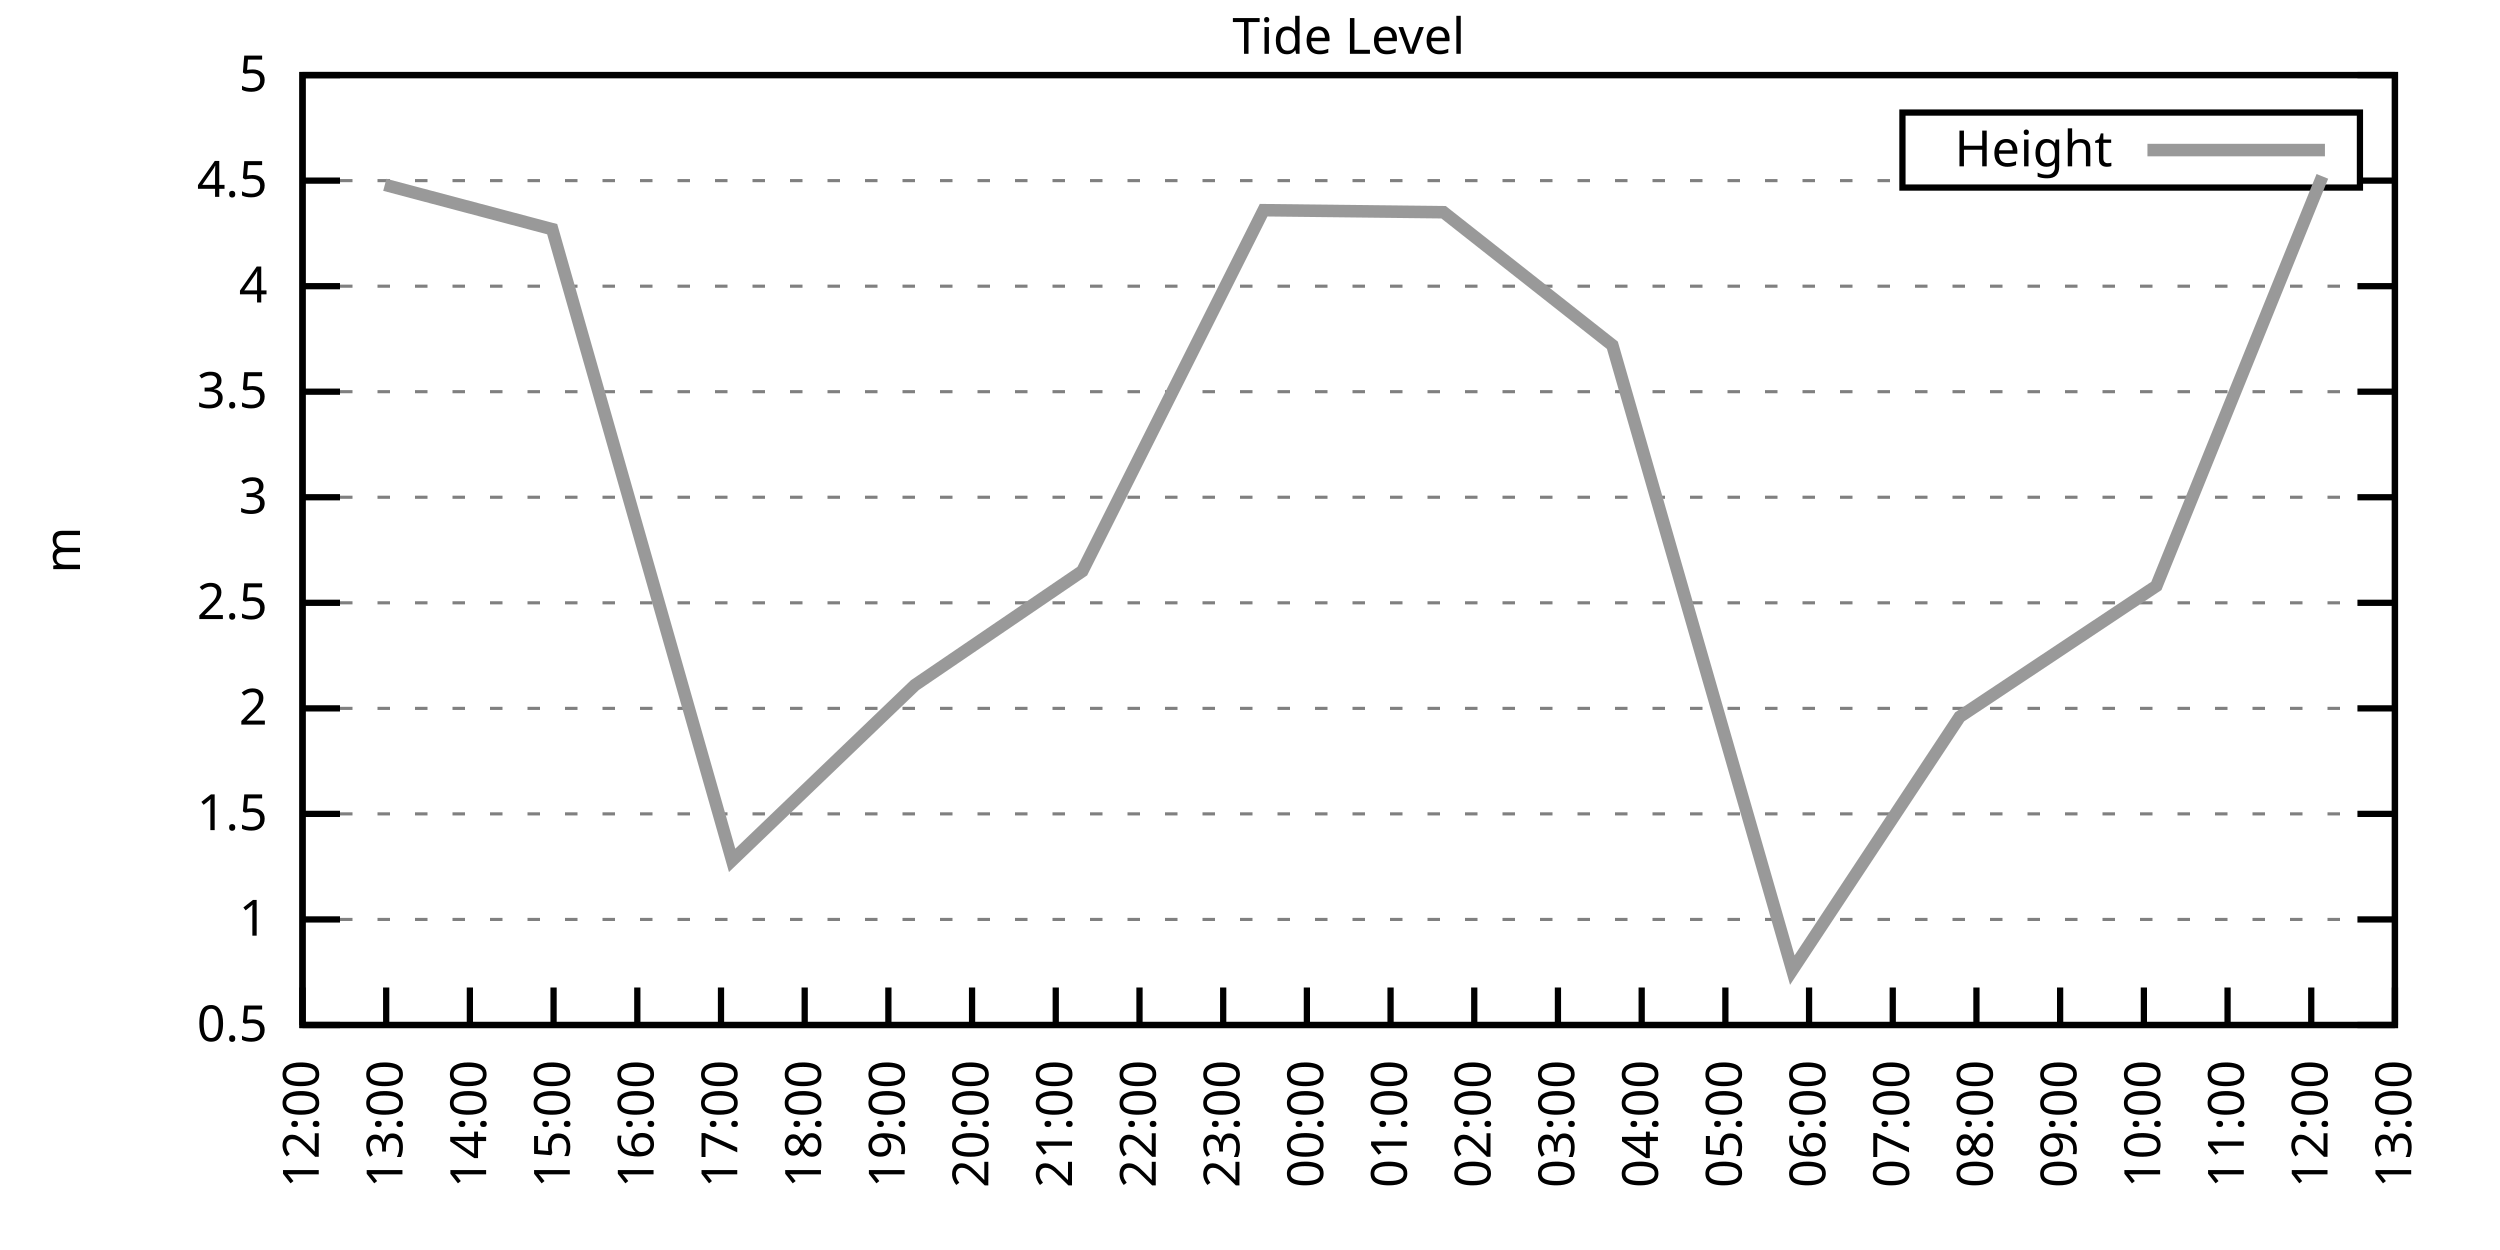
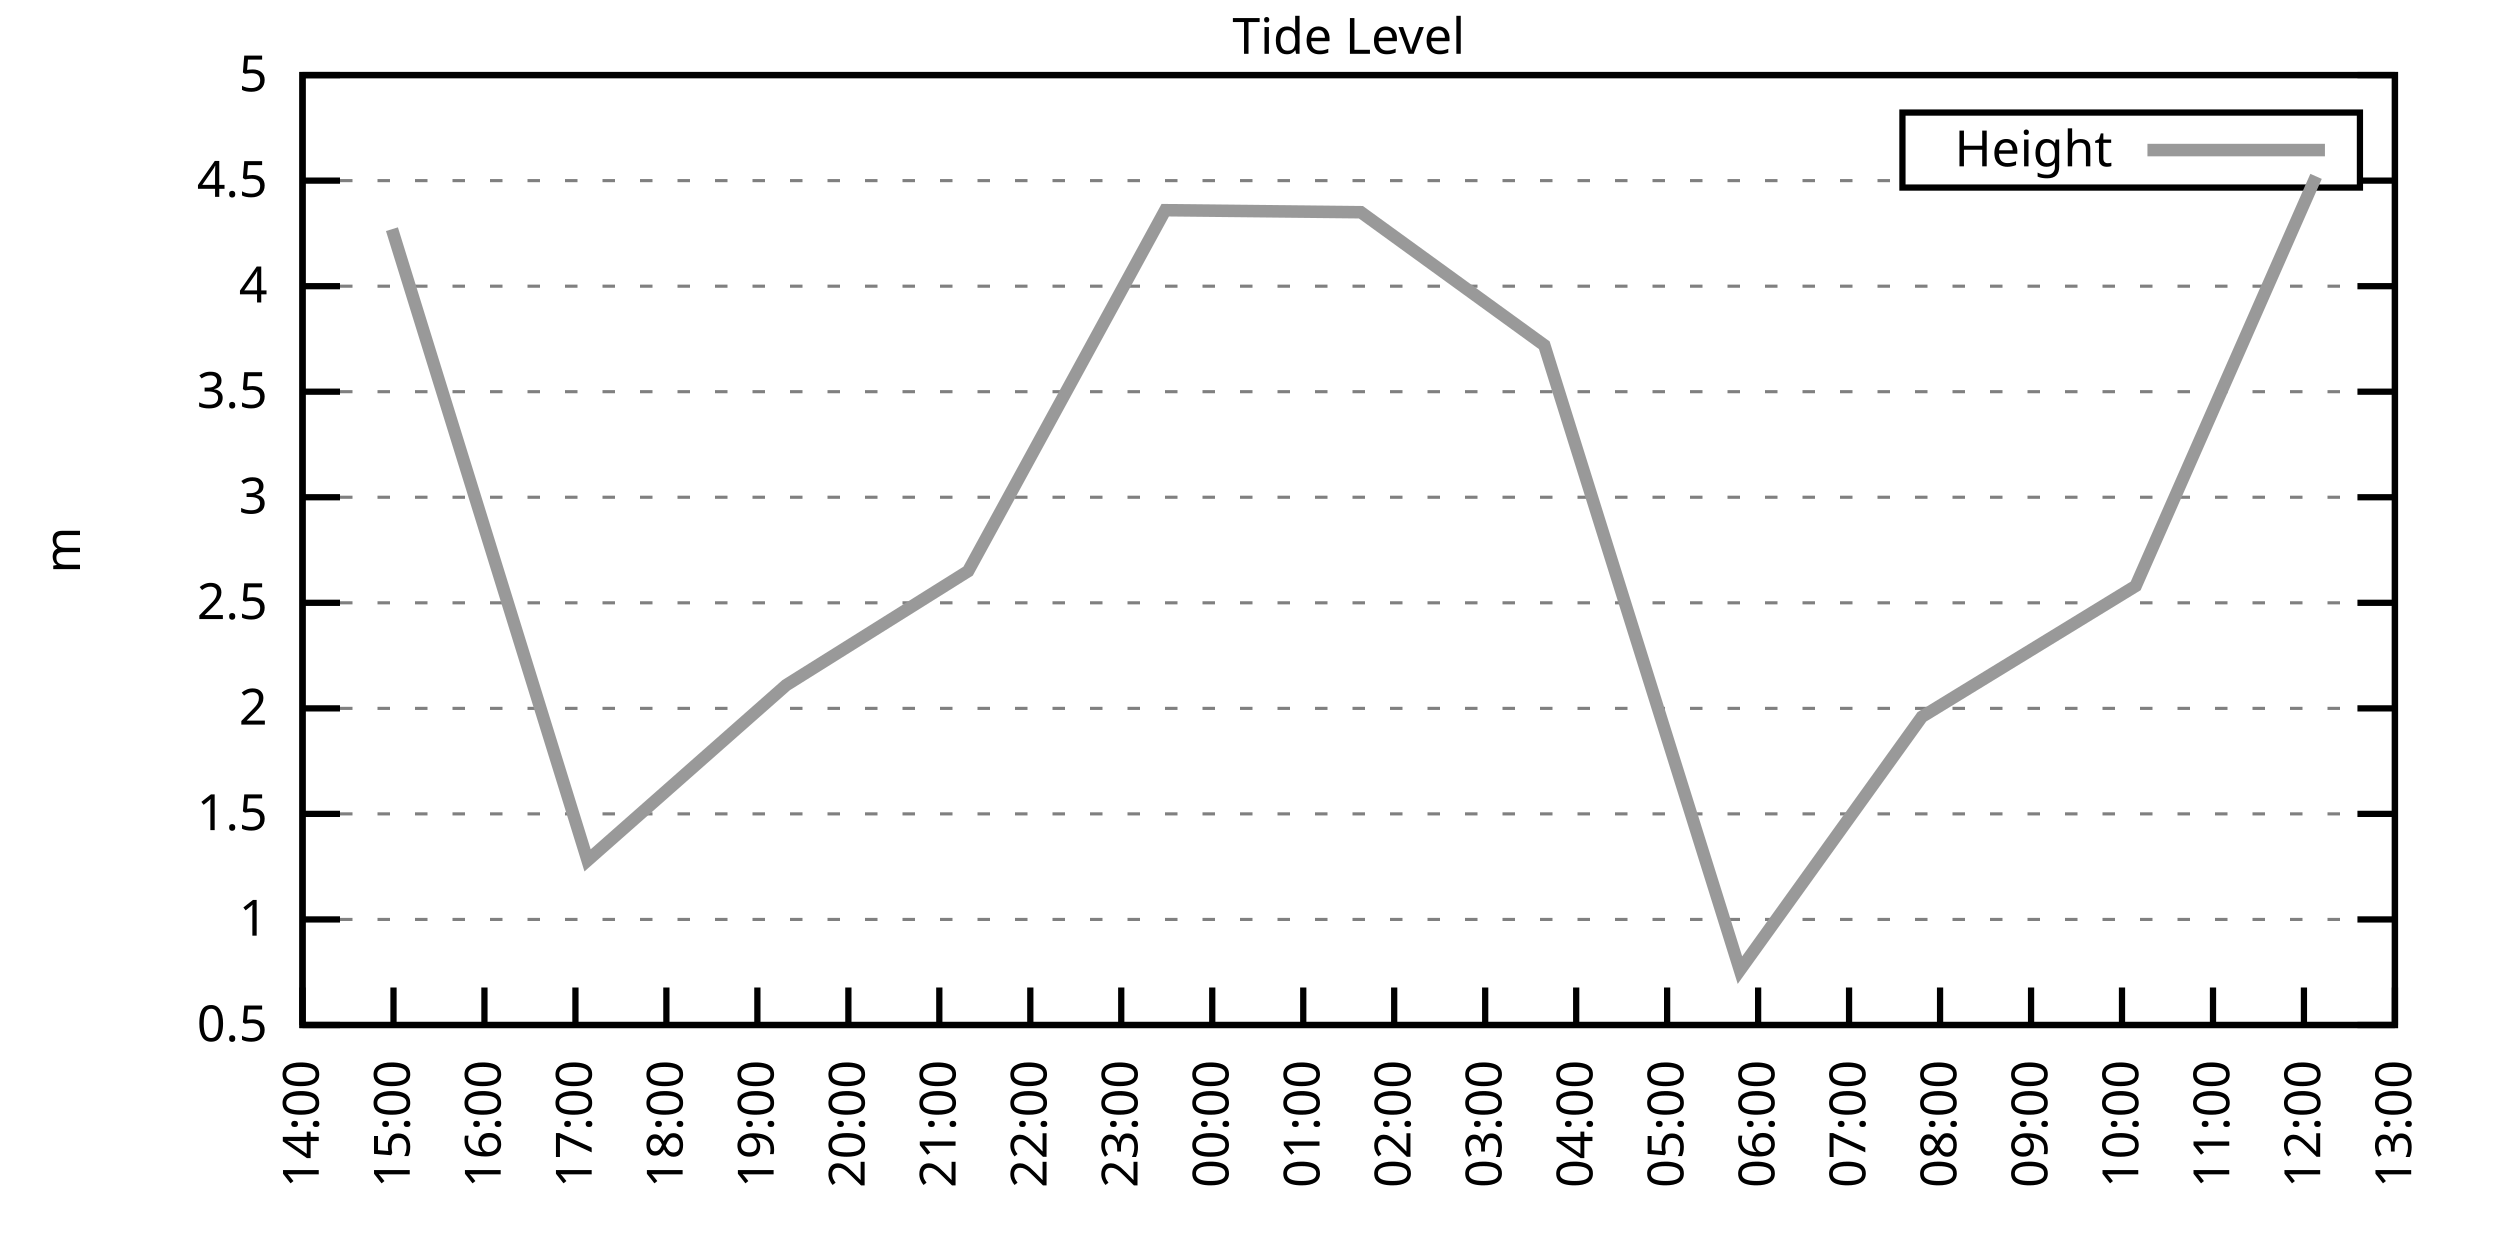
<svg xmlns="http://www.w3.org/2000/svg" xmlns:xlink="http://www.w3.org/1999/xlink" width="400" height="200" viewBox="0 0 400 200">
  <g id="gnuplot_canvas">
    <rect x="0" y="0" width="400" height="200" fill="none" />
    <defs>
      <circle id="gpDot" r="0.5" stroke-width="0.5" stroke="currentColor" />
      <path id="gpPt0" stroke-width="0.333" stroke="currentColor" d="M-1,0 h2 M0,-1 v2" />
      <path id="gpPt1" stroke-width="0.333" stroke="currentColor" d="M-1,-1 L1,1 M1,-1 L-1,1" />
      <path id="gpPt2" stroke-width="0.333" stroke="currentColor" d="M-1,0 L1,0 M0,-1 L0,1 M-1,-1 L1,1 M-1,1 L1,-1" />
      <rect id="gpPt3" stroke-width="0.333" stroke="currentColor" x="-1" y="-1" width="2" height="2" />
      <rect id="gpPt4" stroke-width="0.333" stroke="currentColor" fill="currentColor" x="-1" y="-1" width="2" height="2" />
      <circle id="gpPt5" stroke-width="0.333" stroke="currentColor" cx="0" cy="0" r="1" />
      <use xlink:href="#gpPt5" id="gpPt6" fill="currentColor" stroke="none" />
      <path id="gpPt7" stroke-width="0.333" stroke="currentColor" d="M0,-1.33 L-1.33,0.67 L1.33,0.67 z" />
      <use xlink:href="#gpPt7" id="gpPt8" fill="currentColor" stroke="none" />
      <use xlink:href="#gpPt7" id="gpPt9" stroke="currentColor" transform="rotate(180)" />
      <use xlink:href="#gpPt9" id="gpPt10" fill="currentColor" stroke="none" />
      <use xlink:href="#gpPt3" id="gpPt11" stroke="currentColor" transform="rotate(45)" />
      <use xlink:href="#gpPt11" id="gpPt12" fill="currentColor" stroke="none" />
      <path id="gpPt13" stroke-width="0.333" stroke="currentColor" d="M0,1.330 L1.265,0.411 L0.782,-1.067 L-0.782,-1.076 L-1.265,0.411 z" />
      <use xlink:href="#gpPt13" id="gpPt14" fill="currentColor" stroke="none" />
      <filter id="textbox" filterUnits="objectBoundingBox" x="0" y="0" height="1" width="1">
        <feFlood flood-color="white" flood-opacity="1" result="bgnd" />
        <feComposite in="SourceGraphic" in2="bgnd" operator="atop" />
      </filter>
      <filter id="greybox" filterUnits="objectBoundingBox" x="0" y="0" height="1" width="1">
        <feFlood flood-color="lightgrey" flood-opacity="1" result="grey" />
        <feComposite in="SourceGraphic" in2="grey" operator="atop" />
      </filter>
    </defs>
    <g fill="none" color="white" stroke="currentColor" stroke-width="1.00" stroke-linecap="butt" stroke-linejoin="miter">
</g>
    <g fill="none" color="black" stroke="currentColor" stroke-width="1.00" stroke-linecap="butt" stroke-linejoin="miter">
      <g stroke="none" shape-rendering="crispEdges">
        <polygon fill="rgb(255, 255, 255)" points="48.40,164.00 383.18,164.00 383.18,12.02 48.40,12.02 " />
      </g>
    </g>
    <g fill="none" color="black" stroke="currentColor" stroke-width="1.00" stroke-linecap="butt" stroke-linejoin="miter">
</g>
    <g fill="none" color="black" stroke="black" stroke-width="0.50" stroke-linecap="butt" stroke-linejoin="miter">
</g>
    <g fill="none" color="gray" stroke="currentColor" stroke-width="0.50" stroke-linecap="butt" stroke-linejoin="miter">
      <path stroke="gray" stroke-dasharray="2,4" class="gridline" d="M48.40,164.00 L383.19,164.00  " />
    </g>
    <g fill="none" color="gray" stroke="gray" stroke-width="1.00" stroke-linecap="butt" stroke-linejoin="miter">
</g>
    <g fill="none" color="black" stroke="currentColor" stroke-width="1.00" stroke-linecap="butt" stroke-linejoin="miter">
      <path stroke="black" d="M48.40,164.00 L54.40,164.00 M383.19,164.00 L377.19,164.00  " />
      <g transform="translate(42.80,166.60)" stroke="none" fill="black" font-family="Sans" font-size="8.00" text-anchor="end">
        <text>
          <tspan font-family="Sans"> 0.5</tspan>
        </text>
      </g>
    </g>
    <g fill="none" color="black" stroke="currentColor" stroke-width="1.00" stroke-linecap="butt" stroke-linejoin="miter">
</g>
    <g fill="none" color="black" stroke="black" stroke-width="0.50" stroke-linecap="butt" stroke-linejoin="miter">
</g>
    <g fill="none" color="gray" stroke="currentColor" stroke-width="0.50" stroke-linecap="butt" stroke-linejoin="miter">
      <path stroke="gray" stroke-dasharray="2,4" class="gridline" d="M48.40,147.11 L383.19,147.11  " />
    </g>
    <g fill="none" color="gray" stroke="gray" stroke-width="1.00" stroke-linecap="butt" stroke-linejoin="miter">
</g>
    <g fill="none" color="black" stroke="currentColor" stroke-width="1.00" stroke-linecap="butt" stroke-linejoin="miter">
      <path stroke="black" d="M48.40,147.11 L54.40,147.11 M383.19,147.11 L377.19,147.11  " />
      <g transform="translate(42.80,149.71)" stroke="none" fill="black" font-family="Sans" font-size="8.00" text-anchor="end">
        <text>
          <tspan font-family="Sans"> 1</tspan>
        </text>
      </g>
    </g>
    <g fill="none" color="black" stroke="currentColor" stroke-width="1.00" stroke-linecap="butt" stroke-linejoin="miter">
</g>
    <g fill="none" color="black" stroke="black" stroke-width="0.50" stroke-linecap="butt" stroke-linejoin="miter">
</g>
    <g fill="none" color="gray" stroke="currentColor" stroke-width="0.50" stroke-linecap="butt" stroke-linejoin="miter">
      <path stroke="gray" stroke-dasharray="2,4" class="gridline" d="M48.40,130.22 L383.19,130.22  " />
    </g>
    <g fill="none" color="gray" stroke="gray" stroke-width="1.00" stroke-linecap="butt" stroke-linejoin="miter">
</g>
    <g fill="none" color="black" stroke="currentColor" stroke-width="1.00" stroke-linecap="butt" stroke-linejoin="miter">
      <path stroke="black" d="M48.40,130.22 L54.40,130.22 M383.19,130.22 L377.19,130.22  " />
      <g transform="translate(42.80,132.82)" stroke="none" fill="black" font-family="Sans" font-size="8.00" text-anchor="end">
        <text>
          <tspan font-family="Sans"> 1.5</tspan>
        </text>
      </g>
    </g>
    <g fill="none" color="black" stroke="currentColor" stroke-width="1.00" stroke-linecap="butt" stroke-linejoin="miter">
</g>
    <g fill="none" color="black" stroke="black" stroke-width="0.50" stroke-linecap="butt" stroke-linejoin="miter">
</g>
    <g fill="none" color="gray" stroke="currentColor" stroke-width="0.50" stroke-linecap="butt" stroke-linejoin="miter">
      <path stroke="gray" stroke-dasharray="2,4" class="gridline" d="M48.40,113.34 L383.19,113.34  " />
    </g>
    <g fill="none" color="gray" stroke="gray" stroke-width="1.00" stroke-linecap="butt" stroke-linejoin="miter">
</g>
    <g fill="none" color="black" stroke="currentColor" stroke-width="1.00" stroke-linecap="butt" stroke-linejoin="miter">
      <path stroke="black" d="M48.40,113.34 L54.40,113.34 M383.19,113.34 L377.19,113.34  " />
      <g transform="translate(42.80,115.94)" stroke="none" fill="black" font-family="Sans" font-size="8.00" text-anchor="end">
        <text>
          <tspan font-family="Sans"> 2</tspan>
        </text>
      </g>
    </g>
    <g fill="none" color="black" stroke="currentColor" stroke-width="1.00" stroke-linecap="butt" stroke-linejoin="miter">
</g>
    <g fill="none" color="black" stroke="black" stroke-width="0.50" stroke-linecap="butt" stroke-linejoin="miter">
</g>
    <g fill="none" color="gray" stroke="currentColor" stroke-width="0.50" stroke-linecap="butt" stroke-linejoin="miter">
      <path stroke="gray" stroke-dasharray="2,4" class="gridline" d="M48.40,96.45 L383.19,96.45  " />
    </g>
    <g fill="none" color="gray" stroke="gray" stroke-width="1.00" stroke-linecap="butt" stroke-linejoin="miter">
</g>
    <g fill="none" color="black" stroke="currentColor" stroke-width="1.00" stroke-linecap="butt" stroke-linejoin="miter">
      <path stroke="black" d="M48.40,96.45 L54.40,96.45 M383.19,96.45 L377.19,96.45  " />
      <g transform="translate(42.80,99.05)" stroke="none" fill="black" font-family="Sans" font-size="8.00" text-anchor="end">
        <text>
          <tspan font-family="Sans"> 2.5</tspan>
        </text>
      </g>
    </g>
    <g fill="none" color="black" stroke="currentColor" stroke-width="1.00" stroke-linecap="butt" stroke-linejoin="miter">
</g>
    <g fill="none" color="black" stroke="black" stroke-width="0.50" stroke-linecap="butt" stroke-linejoin="miter">
</g>
    <g fill="none" color="gray" stroke="currentColor" stroke-width="0.50" stroke-linecap="butt" stroke-linejoin="miter">
      <path stroke="gray" stroke-dasharray="2,4" class="gridline" d="M48.40,79.56 L383.19,79.56  " />
    </g>
    <g fill="none" color="gray" stroke="gray" stroke-width="1.00" stroke-linecap="butt" stroke-linejoin="miter">
</g>
    <g fill="none" color="black" stroke="currentColor" stroke-width="1.00" stroke-linecap="butt" stroke-linejoin="miter">
      <path stroke="black" d="M48.40,79.56 L54.40,79.56 M383.19,79.56 L377.19,79.56  " />
      <g transform="translate(42.80,82.16)" stroke="none" fill="black" font-family="Sans" font-size="8.00" text-anchor="end">
        <text>
          <tspan font-family="Sans"> 3</tspan>
        </text>
      </g>
    </g>
    <g fill="none" color="black" stroke="currentColor" stroke-width="1.00" stroke-linecap="butt" stroke-linejoin="miter">
</g>
    <g fill="none" color="black" stroke="black" stroke-width="0.50" stroke-linecap="butt" stroke-linejoin="miter">
</g>
    <g fill="none" color="gray" stroke="currentColor" stroke-width="0.50" stroke-linecap="butt" stroke-linejoin="miter">
      <path stroke="gray" stroke-dasharray="2,4" class="gridline" d="M48.40,62.67 L383.19,62.67  " />
    </g>
    <g fill="none" color="gray" stroke="gray" stroke-width="1.00" stroke-linecap="butt" stroke-linejoin="miter">
</g>
    <g fill="none" color="black" stroke="currentColor" stroke-width="1.00" stroke-linecap="butt" stroke-linejoin="miter">
      <path stroke="black" d="M48.40,62.67 L54.40,62.67 M383.19,62.67 L377.19,62.67  " />
      <g transform="translate(42.80,65.27)" stroke="none" fill="black" font-family="Sans" font-size="8.00" text-anchor="end">
        <text>
          <tspan font-family="Sans"> 3.5</tspan>
        </text>
      </g>
    </g>
    <g fill="none" color="black" stroke="currentColor" stroke-width="1.00" stroke-linecap="butt" stroke-linejoin="miter">
</g>
    <g fill="none" color="black" stroke="black" stroke-width="0.50" stroke-linecap="butt" stroke-linejoin="miter">
</g>
    <g fill="none" color="gray" stroke="currentColor" stroke-width="0.50" stroke-linecap="butt" stroke-linejoin="miter">
      <path stroke="gray" stroke-dasharray="2,4" class="gridline" d="M48.40,45.79 L383.19,45.79  " />
    </g>
    <g fill="none" color="gray" stroke="gray" stroke-width="1.00" stroke-linecap="butt" stroke-linejoin="miter">
</g>
    <g fill="none" color="black" stroke="currentColor" stroke-width="1.00" stroke-linecap="butt" stroke-linejoin="miter">
      <path stroke="black" d="M48.40,45.79 L54.40,45.79 M383.19,45.79 L377.19,45.79  " />
      <g transform="translate(42.80,48.39)" stroke="none" fill="black" font-family="Sans" font-size="8.00" text-anchor="end">
        <text>
          <tspan font-family="Sans"> 4</tspan>
        </text>
      </g>
    </g>
    <g fill="none" color="black" stroke="currentColor" stroke-width="1.00" stroke-linecap="butt" stroke-linejoin="miter">
</g>
    <g fill="none" color="black" stroke="black" stroke-width="0.50" stroke-linecap="butt" stroke-linejoin="miter">
</g>
    <g fill="none" color="gray" stroke="currentColor" stroke-width="0.50" stroke-linecap="butt" stroke-linejoin="miter">
      <path stroke="gray" stroke-dasharray="2,4" class="gridline" d="M48.40,28.90 L304.39,28.90 M377.59,28.90 L383.19,28.90  " />
    </g>
    <g fill="none" color="gray" stroke="gray" stroke-width="1.00" stroke-linecap="butt" stroke-linejoin="miter">
</g>
    <g fill="none" color="black" stroke="currentColor" stroke-width="1.00" stroke-linecap="butt" stroke-linejoin="miter">
      <path stroke="black" d="M48.40,28.90 L54.40,28.90 M383.19,28.90 L377.19,28.90  " />
      <g transform="translate(42.80,31.50)" stroke="none" fill="black" font-family="Sans" font-size="8.00" text-anchor="end">
        <text>
          <tspan font-family="Sans"> 4.5</tspan>
        </text>
      </g>
    </g>
    <g fill="none" color="black" stroke="currentColor" stroke-width="1.00" stroke-linecap="butt" stroke-linejoin="miter">
</g>
    <g fill="none" color="black" stroke="black" stroke-width="0.50" stroke-linecap="butt" stroke-linejoin="miter">
</g>
    <g fill="none" color="gray" stroke="currentColor" stroke-width="0.50" stroke-linecap="butt" stroke-linejoin="miter">
      <path stroke="gray" stroke-dasharray="2,4" class="gridline" d="M48.40,12.01 L383.19,12.01  " />
    </g>
    <g fill="none" color="gray" stroke="gray" stroke-width="1.00" stroke-linecap="butt" stroke-linejoin="miter">
</g>
    <g fill="none" color="black" stroke="currentColor" stroke-width="1.00" stroke-linecap="butt" stroke-linejoin="miter">
      <path stroke="black" d="M48.40,12.01 L54.40,12.01 M383.19,12.01 L377.19,12.01  " />
      <g transform="translate(42.80,14.61)" stroke="none" fill="black" font-family="Sans" font-size="8.00" text-anchor="end">
        <text>
          <tspan font-family="Sans"> 5</tspan>
        </text>
      </g>
    </g>
    <g fill="none" color="black" stroke="currentColor" stroke-width="1.00" stroke-linecap="butt" stroke-linejoin="miter">
      <path stroke="black" d="M48.40,164.00 L48.40,158.00  " />
      <g transform="translate(51.00,169.60) rotate(270.00)" stroke="none" fill="black" font-family="Sans" font-size="8.00" text-anchor="end">
        <text>
-           <tspan font-family="Sans">12:00</tspan>
-         </text>
-       </g>
-     </g>
-     <g fill="none" color="black" stroke="currentColor" stroke-width="1.00" stroke-linecap="butt" stroke-linejoin="miter">
-       <path stroke="black" d="M61.79,164.00 L61.79,158.00  " />
-       <g transform="translate(64.39,169.60) rotate(270.00)" stroke="none" fill="black" font-family="Sans" font-size="8.00" text-anchor="end">
-         <text>
-           <tspan font-family="Sans">13:00</tspan>
-         </text>
-       </g>
-     </g>
-     <g fill="none" color="black" stroke="currentColor" stroke-width="1.00" stroke-linecap="butt" stroke-linejoin="miter">
-       <path stroke="black" d="M75.18,164.00 L75.18,158.00  " />
-       <g transform="translate(77.78,169.60) rotate(270.00)" stroke="none" fill="black" font-family="Sans" font-size="8.00" text-anchor="end">
-         <text>
          <tspan font-family="Sans">14:00</tspan>
        </text>
      </g>
    </g>
    <g fill="none" color="black" stroke="currentColor" stroke-width="1.00" stroke-linecap="butt" stroke-linejoin="miter">
-       <path stroke="black" d="M88.57,164.00 L88.57,158.00  " />
-       <g transform="translate(91.17,169.60) rotate(270.00)" stroke="none" fill="black" font-family="Sans" font-size="8.00" text-anchor="end">
+       <path stroke="black" d="M62.96,164.00 L62.96,158.00  " />
+       <g transform="translate(65.56,169.60) rotate(270.00)" stroke="none" fill="black" font-family="Sans" font-size="8.00" text-anchor="end">
        <text>
          <tspan font-family="Sans">15:00</tspan>
        </text>
      </g>
    </g>
    <g fill="none" color="black" stroke="currentColor" stroke-width="1.00" stroke-linecap="butt" stroke-linejoin="miter">
-       <path stroke="black" d="M101.97,164.00 L101.97,158.00  " />
-       <g transform="translate(104.57,169.60) rotate(270.00)" stroke="none" fill="black" font-family="Sans" font-size="8.00" text-anchor="end">
+       <path stroke="black" d="M77.51,164.00 L77.51,158.00  " />
+       <g transform="translate(80.11,169.60) rotate(270.00)" stroke="none" fill="black" font-family="Sans" font-size="8.00" text-anchor="end">
        <text>
          <tspan font-family="Sans">16:00</tspan>
        </text>
      </g>
    </g>
    <g fill="none" color="black" stroke="currentColor" stroke-width="1.00" stroke-linecap="butt" stroke-linejoin="miter">
-       <path stroke="black" d="M115.36,164.00 L115.36,158.00  " />
-       <g transform="translate(117.96,169.60) rotate(270.00)" stroke="none" fill="black" font-family="Sans" font-size="8.00" text-anchor="end">
+       <path stroke="black" d="M92.07,164.00 L92.07,158.00  " />
+       <g transform="translate(94.67,169.60) rotate(270.00)" stroke="none" fill="black" font-family="Sans" font-size="8.00" text-anchor="end">
        <text>
          <tspan font-family="Sans">17:00</tspan>
        </text>
      </g>
    </g>
    <g fill="none" color="black" stroke="currentColor" stroke-width="1.00" stroke-linecap="butt" stroke-linejoin="miter">
-       <path stroke="black" d="M128.75,164.00 L128.75,158.00  " />
-       <g transform="translate(131.35,169.60) rotate(270.00)" stroke="none" fill="black" font-family="Sans" font-size="8.00" text-anchor="end">
+       <path stroke="black" d="M106.62,164.00 L106.62,158.00  " />
+       <g transform="translate(109.22,169.60) rotate(270.00)" stroke="none" fill="black" font-family="Sans" font-size="8.00" text-anchor="end">
        <text>
          <tspan font-family="Sans">18:00</tspan>
        </text>
      </g>
    </g>
    <g fill="none" color="black" stroke="currentColor" stroke-width="1.00" stroke-linecap="butt" stroke-linejoin="miter">
-       <path stroke="black" d="M142.14,164.00 L142.14,158.00  " />
-       <g transform="translate(144.74,169.60) rotate(270.00)" stroke="none" fill="black" font-family="Sans" font-size="8.00" text-anchor="end">
+       <path stroke="black" d="M121.18,164.00 L121.18,158.00  " />
+       <g transform="translate(123.78,169.60) rotate(270.00)" stroke="none" fill="black" font-family="Sans" font-size="8.00" text-anchor="end">
        <text>
          <tspan font-family="Sans">19:00</tspan>
        </text>
      </g>
    </g>
    <g fill="none" color="black" stroke="currentColor" stroke-width="1.00" stroke-linecap="butt" stroke-linejoin="miter">
-       <path stroke="black" d="M155.53,164.00 L155.53,158.00  " />
-       <g transform="translate(158.13,169.60) rotate(270.00)" stroke="none" fill="black" font-family="Sans" font-size="8.00" text-anchor="end">
+       <path stroke="black" d="M135.74,164.00 L135.74,158.00  " />
+       <g transform="translate(138.34,169.60) rotate(270.00)" stroke="none" fill="black" font-family="Sans" font-size="8.00" text-anchor="end">
        <text>
          <tspan font-family="Sans">20:00</tspan>
        </text>
      </g>
    </g>
    <g fill="none" color="black" stroke="currentColor" stroke-width="1.00" stroke-linecap="butt" stroke-linejoin="miter">
-       <path stroke="black" d="M168.92,164.00 L168.92,158.00  " />
-       <g transform="translate(171.52,169.60) rotate(270.00)" stroke="none" fill="black" font-family="Sans" font-size="8.00" text-anchor="end">
+       <path stroke="black" d="M150.29,164.00 L150.29,158.00  " />
+       <g transform="translate(152.89,169.60) rotate(270.00)" stroke="none" fill="black" font-family="Sans" font-size="8.00" text-anchor="end">
        <text>
          <tspan font-family="Sans">21:00</tspan>
        </text>
      </g>
    </g>
    <g fill="none" color="black" stroke="currentColor" stroke-width="1.00" stroke-linecap="butt" stroke-linejoin="miter">
-       <path stroke="black" d="M182.32,164.00 L182.32,158.00  " />
-       <g transform="translate(184.92,169.60) rotate(270.00)" stroke="none" fill="black" font-family="Sans" font-size="8.00" text-anchor="end">
+       <path stroke="black" d="M164.85,164.00 L164.85,158.00  " />
+       <g transform="translate(167.45,169.60) rotate(270.00)" stroke="none" fill="black" font-family="Sans" font-size="8.00" text-anchor="end">
        <text>
          <tspan font-family="Sans">22:00</tspan>
        </text>
      </g>
    </g>
    <g fill="none" color="black" stroke="currentColor" stroke-width="1.00" stroke-linecap="butt" stroke-linejoin="miter">
-       <path stroke="black" d="M195.71,164.00 L195.71,158.00  " />
-       <g transform="translate(198.31,169.60) rotate(270.00)" stroke="none" fill="black" font-family="Sans" font-size="8.00" text-anchor="end">
+       <path stroke="black" d="M179.40,164.00 L179.40,158.00  " />
+       <g transform="translate(182.00,169.60) rotate(270.00)" stroke="none" fill="black" font-family="Sans" font-size="8.00" text-anchor="end">
        <text>
          <tspan font-family="Sans">23:00</tspan>
        </text>
      </g>
    </g>
    <g fill="none" color="black" stroke="currentColor" stroke-width="1.00" stroke-linecap="butt" stroke-linejoin="miter">
-       <path stroke="black" d="M209.10,164.00 L209.10,158.00  " />
-       <g transform="translate(211.70,169.60) rotate(270.00)" stroke="none" fill="black" font-family="Sans" font-size="8.00" text-anchor="end">
+       <path stroke="black" d="M193.96,164.00 L193.96,158.00  " />
+       <g transform="translate(196.56,169.60) rotate(270.00)" stroke="none" fill="black" font-family="Sans" font-size="8.00" text-anchor="end">
        <text>
          <tspan font-family="Sans">00:00</tspan>
        </text>
      </g>
    </g>
    <g fill="none" color="black" stroke="currentColor" stroke-width="1.00" stroke-linecap="butt" stroke-linejoin="miter">
-       <path stroke="black" d="M222.49,164.00 L222.49,158.00  " />
-       <g transform="translate(225.09,169.60) rotate(270.00)" stroke="none" fill="black" font-family="Sans" font-size="8.00" text-anchor="end">
+       <path stroke="black" d="M208.52,164.00 L208.52,158.00  " />
+       <g transform="translate(211.12,169.60) rotate(270.00)" stroke="none" fill="black" font-family="Sans" font-size="8.00" text-anchor="end">
        <text>
          <tspan font-family="Sans">01:00</tspan>
        </text>
      </g>
    </g>
    <g fill="none" color="black" stroke="currentColor" stroke-width="1.00" stroke-linecap="butt" stroke-linejoin="miter">
-       <path stroke="black" d="M235.88,164.00 L235.88,158.00  " />
-       <g transform="translate(238.48,169.60) rotate(270.00)" stroke="none" fill="black" font-family="Sans" font-size="8.00" text-anchor="end">
+       <path stroke="black" d="M223.07,164.00 L223.07,158.00  " />
+       <g transform="translate(225.67,169.60) rotate(270.00)" stroke="none" fill="black" font-family="Sans" font-size="8.00" text-anchor="end">
        <text>
          <tspan font-family="Sans">02:00</tspan>
        </text>
      </g>
    </g>
    <g fill="none" color="black" stroke="currentColor" stroke-width="1.00" stroke-linecap="butt" stroke-linejoin="miter">
-       <path stroke="black" d="M249.27,164.00 L249.27,158.00  " />
-       <g transform="translate(251.87,169.60) rotate(270.00)" stroke="none" fill="black" font-family="Sans" font-size="8.00" text-anchor="end">
+       <path stroke="black" d="M237.63,164.00 L237.63,158.00  " />
+       <g transform="translate(240.23,169.60) rotate(270.00)" stroke="none" fill="black" font-family="Sans" font-size="8.00" text-anchor="end">
        <text>
          <tspan font-family="Sans">03:00</tspan>
        </text>
      </g>
    </g>
    <g fill="none" color="black" stroke="currentColor" stroke-width="1.00" stroke-linecap="butt" stroke-linejoin="miter">
-       <path stroke="black" d="M262.67,164.00 L262.67,158.00  " />
-       <g transform="translate(265.27,169.60) rotate(270.00)" stroke="none" fill="black" font-family="Sans" font-size="8.00" text-anchor="end">
+       <path stroke="black" d="M252.19,164.00 L252.19,158.00  " />
+       <g transform="translate(254.79,169.60) rotate(270.00)" stroke="none" fill="black" font-family="Sans" font-size="8.00" text-anchor="end">
        <text>
          <tspan font-family="Sans">04:00</tspan>
        </text>
      </g>
    </g>
    <g fill="none" color="black" stroke="currentColor" stroke-width="1.00" stroke-linecap="butt" stroke-linejoin="miter">
-       <path stroke="black" d="M276.06,164.00 L276.06,158.00  " />
-       <g transform="translate(278.66,169.60) rotate(270.00)" stroke="none" fill="black" font-family="Sans" font-size="8.00" text-anchor="end">
+       <path stroke="black" d="M266.74,164.00 L266.74,158.00  " />
+       <g transform="translate(269.34,169.60) rotate(270.00)" stroke="none" fill="black" font-family="Sans" font-size="8.00" text-anchor="end">
        <text>
          <tspan font-family="Sans">05:00</tspan>
        </text>
      </g>
    </g>
    <g fill="none" color="black" stroke="currentColor" stroke-width="1.00" stroke-linecap="butt" stroke-linejoin="miter">
-       <path stroke="black" d="M289.45,164.00 L289.45,158.00  " />
-       <g transform="translate(292.05,169.60) rotate(270.00)" stroke="none" fill="black" font-family="Sans" font-size="8.00" text-anchor="end">
+       <path stroke="black" d="M281.30,164.00 L281.30,158.00  " />
+       <g transform="translate(283.90,169.60) rotate(270.00)" stroke="none" fill="black" font-family="Sans" font-size="8.00" text-anchor="end">
        <text>
          <tspan font-family="Sans">06:00</tspan>
        </text>
      </g>
    </g>
    <g fill="none" color="black" stroke="currentColor" stroke-width="1.00" stroke-linecap="butt" stroke-linejoin="miter">
-       <path stroke="black" d="M302.84,164.00 L302.84,158.00  " />
-       <g transform="translate(305.44,169.60) rotate(270.00)" stroke="none" fill="black" font-family="Sans" font-size="8.00" text-anchor="end">
+       <path stroke="black" d="M295.85,164.00 L295.85,158.00  " />
+       <g transform="translate(298.45,169.60) rotate(270.00)" stroke="none" fill="black" font-family="Sans" font-size="8.00" text-anchor="end">
        <text>
          <tspan font-family="Sans">07:00</tspan>
        </text>
      </g>
    </g>
    <g fill="none" color="black" stroke="currentColor" stroke-width="1.00" stroke-linecap="butt" stroke-linejoin="miter">
-       <path stroke="black" d="M316.23,164.00 L316.23,158.00  " />
-       <g transform="translate(318.83,169.60) rotate(270.00)" stroke="none" fill="black" font-family="Sans" font-size="8.00" text-anchor="end">
+       <path stroke="black" d="M310.41,164.00 L310.41,158.00  " />
+       <g transform="translate(313.01,169.60) rotate(270.00)" stroke="none" fill="black" font-family="Sans" font-size="8.00" text-anchor="end">
        <text>
          <tspan font-family="Sans">08:00</tspan>
        </text>
      </g>
    </g>
    <g fill="none" color="black" stroke="currentColor" stroke-width="1.00" stroke-linecap="butt" stroke-linejoin="miter">
-       <path stroke="black" d="M329.62,164.00 L329.62,158.00  " />
-       <g transform="translate(332.22,169.60) rotate(270.00)" stroke="none" fill="black" font-family="Sans" font-size="8.00" text-anchor="end">
+       <path stroke="black" d="M324.97,164.00 L324.97,158.00  " />
+       <g transform="translate(327.57,169.60) rotate(270.00)" stroke="none" fill="black" font-family="Sans" font-size="8.00" text-anchor="end">
        <text>
          <tspan font-family="Sans">09:00</tspan>
        </text>
      </g>
    </g>
    <g fill="none" color="black" stroke="currentColor" stroke-width="1.00" stroke-linecap="butt" stroke-linejoin="miter">
-       <path stroke="black" d="M343.02,164.00 L343.02,158.00  " />
-       <g transform="translate(345.62,169.60) rotate(270.00)" stroke="none" fill="black" font-family="Sans" font-size="8.00" text-anchor="end">
+       <path stroke="black" d="M339.52,164.00 L339.52,158.00  " />
+       <g transform="translate(342.12,169.60) rotate(270.00)" stroke="none" fill="black" font-family="Sans" font-size="8.00" text-anchor="end">
        <text>
          <tspan font-family="Sans">10:00</tspan>
        </text>
      </g>
    </g>
    <g fill="none" color="black" stroke="currentColor" stroke-width="1.00" stroke-linecap="butt" stroke-linejoin="miter">
-       <path stroke="black" d="M356.41,164.00 L356.41,158.00  " />
-       <g transform="translate(359.01,169.60) rotate(270.00)" stroke="none" fill="black" font-family="Sans" font-size="8.00" text-anchor="end">
+       <path stroke="black" d="M354.08,164.00 L354.08,158.00  " />
+       <g transform="translate(356.68,169.60) rotate(270.00)" stroke="none" fill="black" font-family="Sans" font-size="8.00" text-anchor="end">
        <text>
          <tspan font-family="Sans">11:00</tspan>
        </text>
      </g>
    </g>
    <g fill="none" color="black" stroke="currentColor" stroke-width="1.00" stroke-linecap="butt" stroke-linejoin="miter">
-       <path stroke="black" d="M369.80,164.00 L369.80,158.00  " />
-       <g transform="translate(372.40,169.60) rotate(270.00)" stroke="none" fill="black" font-family="Sans" font-size="8.00" text-anchor="end">
+       <path stroke="black" d="M368.63,164.00 L368.63,158.00  " />
+       <g transform="translate(371.23,169.60) rotate(270.00)" stroke="none" fill="black" font-family="Sans" font-size="8.00" text-anchor="end">
        <text>
          <tspan font-family="Sans">12:00</tspan>
        </text>
      </g>
    </g>
    <g fill="none" color="black" stroke="currentColor" stroke-width="1.00" stroke-linecap="butt" stroke-linejoin="miter">
      <path stroke="black" d="M383.19,164.00 L383.19,158.00  " />
      <g transform="translate(385.79,169.60) rotate(270.00)" stroke="none" fill="black" font-family="Sans" font-size="8.00" text-anchor="end">
        <text>
          <tspan font-family="Sans">13:00</tspan>
        </text>
      </g>
    </g>
    <g fill="none" color="black" stroke="currentColor" stroke-width="1.00" stroke-linecap="butt" stroke-linejoin="miter">
</g>
    <g fill="none" color="black" stroke="currentColor" stroke-width="1.00" stroke-linecap="butt" stroke-linejoin="miter">
      <path stroke="black" d="M48.40,12.01 L48.40,164.00 L383.19,164.00 L383.19,12.01 L48.40,12.01 Z  " />
    </g>
    <g fill="none" color="black" stroke="currentColor" stroke-width="1.00" stroke-linecap="butt" stroke-linejoin="miter">
</g>
    <g fill="none" color="black" stroke="currentColor" stroke-width="1.00" stroke-linecap="butt" stroke-linejoin="miter">
      <path stroke="black" d="M304.39,30.01 L304.39,18.01 L377.59,18.01 L377.59,30.01 L304.39,30.01 Z  " />
    </g>
    <g id="Tide_level_plot_1">
      <g fill="none" color="white" stroke="black" stroke-width="2.00" stroke-linecap="butt" stroke-linejoin="miter">
</g>
      <g fill="none" color="black" stroke="currentColor" stroke-width="2.00" stroke-linecap="butt" stroke-linejoin="miter">
        <g transform="translate(337.99,26.61)" stroke="none" fill="black" font-family="Sans" font-size="8.00" text-anchor="end">
          <text>
            <tspan font-family="Sans">Height</tspan>
          </text>
        </g>
      </g>
      <g fill="none" color="black" stroke="currentColor" stroke-width="2.00" stroke-linecap="butt" stroke-linejoin="miter">
-         <path stroke="rgb(153, 153, 153)" d="M343.59,24.01 L371.99,24.01 M61.57,29.57 L88.35,36.67 L117.14,137.66 L146.38,109.62 L173.17,91.38 L202.18,33.63   L230.97,33.96 L257.98,55.24 L286.77,155.22 L313.55,114.69 L345.02,93.75 L371.58,28.22  " />
+         <path stroke="rgb(153, 153, 153)" d="M343.59,24.01 L371.99,24.01 M62.71,36.67 L94.01,137.66 L125.79,109.62 L154.90,91.38 L186.44,33.63 L217.74,33.96   L247.09,55.24 L278.39,155.22 L307.50,114.69 L341.71,93.75 L370.57,28.22  " />
      </g>
    </g>
    <g fill="none" color="black" stroke="currentColor" stroke-width="2.00" stroke-linecap="butt" stroke-linejoin="miter">
</g>
    <g fill="none" color="black" stroke="black" stroke-width="1.00" stroke-linecap="butt" stroke-linejoin="miter">
</g>
    <g fill="none" color="black" stroke="currentColor" stroke-width="1.00" stroke-linecap="butt" stroke-linejoin="miter">
      <path stroke="black" d="M48.40,12.01 L48.40,164.00 L383.19,164.00 L383.19,12.01 L48.40,12.01 Z  " />
      <g transform="translate(12.80,88.01) rotate(270.00)" stroke="none" fill="black" font-family="Sans" font-size="8.00" text-anchor="middle">
        <text>
          <tspan font-family="Sans">m</tspan>
        </text>
      </g>
    </g>
    <g fill="none" color="black" stroke="currentColor" stroke-width="1.00" stroke-linecap="butt" stroke-linejoin="miter">
</g>
    <g fill="none" color="black" stroke="currentColor" stroke-width="1.00" stroke-linecap="butt" stroke-linejoin="miter">
      <g transform="translate(215.79,8.61)" stroke="none" fill="black" font-family="Sans" font-size="8.00" text-anchor="middle">
        <text>
          <tspan font-family="Sans">Tide Level</tspan>
        </text>
      </g>
    </g>
    <g fill="none" color="black" stroke="currentColor" stroke-width="1.00" stroke-linecap="butt" stroke-linejoin="miter">
</g>
  </g>
</svg>
